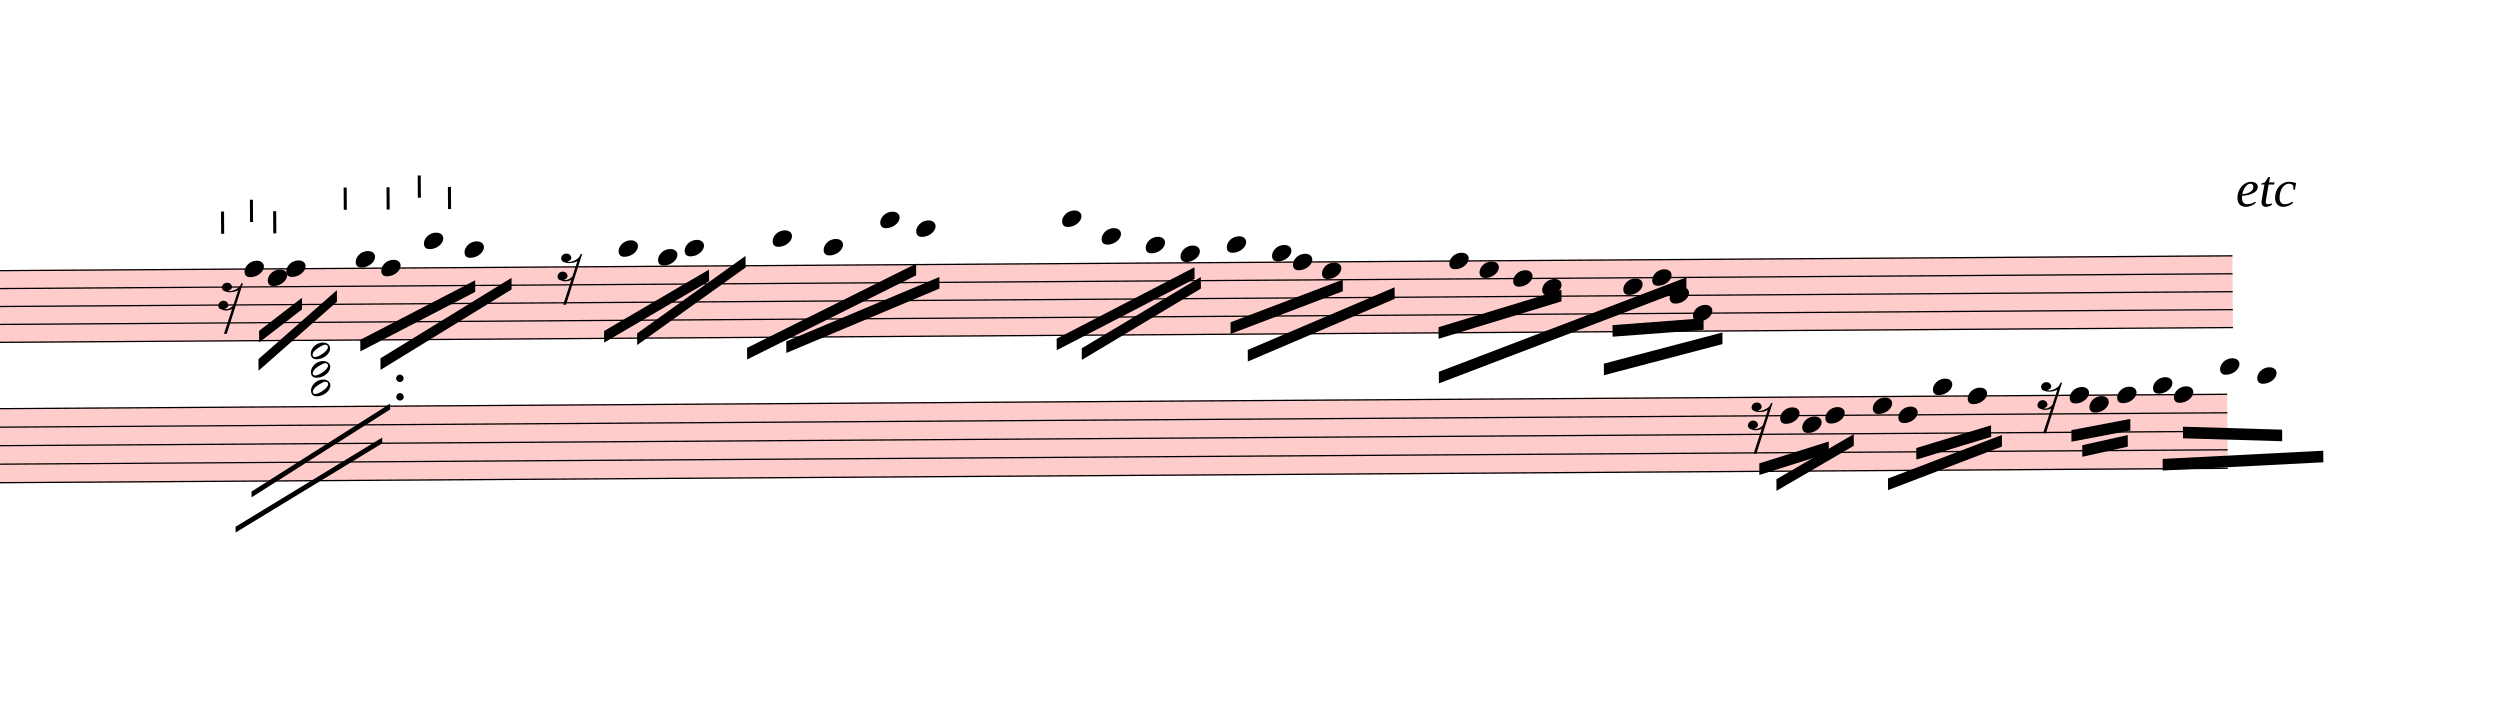
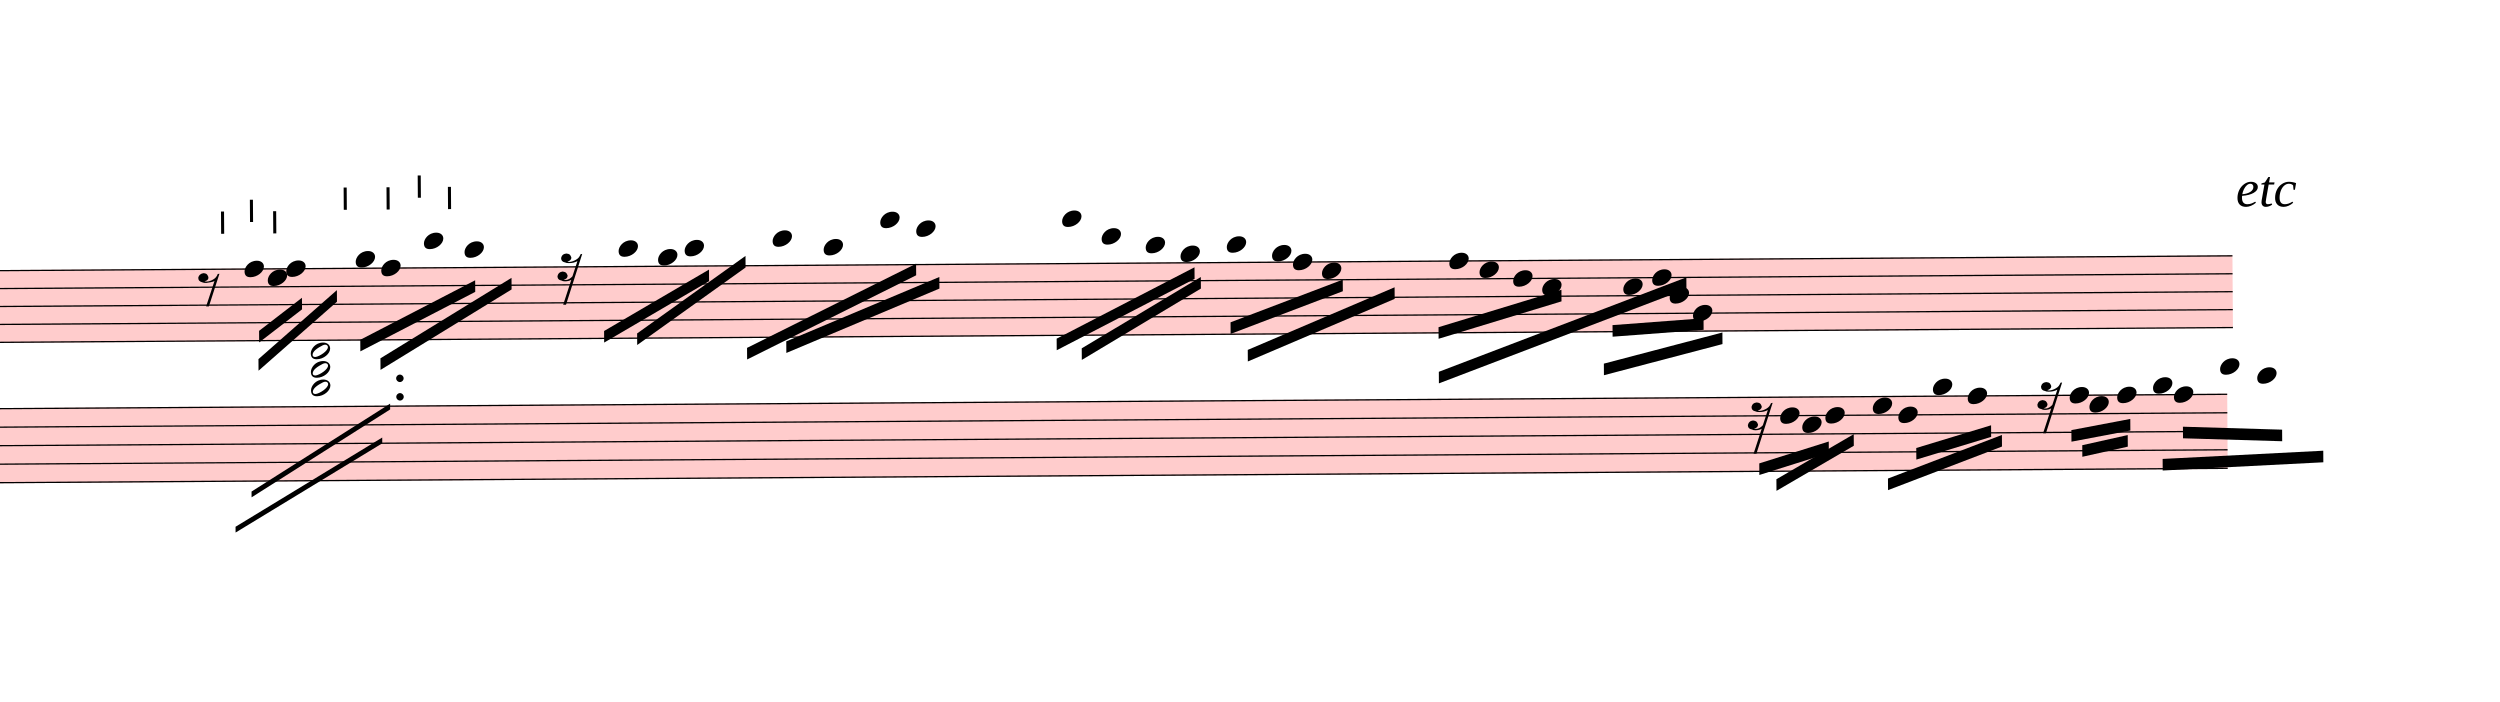
<svg xmlns="http://www.w3.org/2000/svg" viewBox="6912 12922.875 19422 5450.375" version="1.1" overflow="visible">
  <defs>
    <style type="text/css">
    /* .staff * {
      fill: #000;
      stroke: #000;
    }

    .deletionBack {
      fill: #00000033;
    } */
  </style>
    <symbol id="sym_notehead_quarter" viewBox="0 0 1000 1000" overflow="inherit">
      <path transform="scale(1,-1)" d="M0 -39c0 68 73 172 200 172c66 0 114 -37 114 -95c0 -84 -106 -171 -218 -171c-64 0 -96 30 -96 94z" />
    </symbol>
+     <symbol id="sym_rest_rest8th" viewBox="0 0 1000 1000" overflow="inherit">
+       <path transform="scale(1,-1)" d="M0 123c7 34 33 56 69 60c29 -3 43 -9 53 -29c4 -8 7 -15 10 -22c0 -21 -1 -25 -11 -35c-5 -8 -18 -14 -40 -20l12 -3l15 -1c44 0 97 26 122 56c10 11 18 26 24 42c7 1 15 2 22 3l-140 -424h-36l111 330c-10 -6 -27 -12 -53 -16l-52 -8h-10l-20 1c-1 0 -8 3 -21 6 c-37 9 -55 28 -55 60z" />
+     </symbol>
    <symbol id="sym_rest_rest16th" viewBox="0 0 1000 1000" overflow="inherit">
      <path transform="scale(1,-1)" d="M133 -111c0 -33 -21 -50 -52 -55c10 -3 18 -4 25 -4c40 0 69 24 90 47l66 197c-36 -18 -64 -25 -112 -25c-23 0 -38 3 -45 8c-37 7 -55 27 -55 59c8 35 30 54 68 58c45 -6 49 -13 64 -48c0 -3 1 -5 1 -7c0 -27 -25 -46 -52 -49c6 -4 15 -6 26 -6c32 2 62 14 88 29 c32 19 44 36 59 71l7 1l10 2h4c-72 -220 -143 -439 -215 -659h-37l108 324c-20 -13 -51 -20 -82 -20c-21 0 -35 4 -43 10c-37 6 -55 26 -55 58c8 35 31 56 68 60c43 -8 48 -13 64 -51z" />
    </symbol>
    <symbol id="articStroke-symbol" viewBox="0 0 1000 1000" overflow="inherit">
      <path transform="scale(1,-1)" d="M0 0v240h33v-240h-33z" />
    </symbol>
    <symbol id="sym_notehead_half" viewBox="0 0 1000 1000" overflow="inherit">
      <path transform="scale(1,-1)" d="M278 64c0 22 -17 39 -43 39c-12 0 -26 -3 -41 -10c-85 -43 -165 -94 -165 -156c5 -25 15 -32 49 -32c67 11 200 95 200 159zM0 -36c0 68 73 174 200 174c66 0 114 -39 114 -97c0 -84 -106 -173 -218 -173c-64 0 -96 32 -96 96z" />
    </symbol>
  </defs>
  <g class="rastrums">
    <g class="rastrum" data-id="r6bf3bf6d-bb67-49e2-8505-6adab573f7a8" style="transform: rotate(-0.38deg); transform-origin: 2142px 15066px;">
      <g class="rastrum bounding-box" data-id="bbox-r6bf3bf6d-bb67-49e2-8505-6adab573f7a8">
        <rect x="2142" y="15066" width="22014" height="567" fill="#ff000033" />
      </g>
      <path d="M2142 15071 L24156 15071" stroke-width="10" stroke="black" />
      <path d="M2142 15210.25 L24156 15210.25" stroke-width="10" stroke="black" />
      <path d="M2142 15349.5 L24156 15349.5" stroke-width="10" stroke="black" />
      <path d="M2142 15488.75 L24156 15488.75" stroke-width="10" stroke="black" />
      <path d="M2142 15628 L24156 15628" stroke-width="10" stroke="black" />
    </g>
    <g class="rastrum" data-id="r612d3e14-877c-421d-addd-07c51b5070bd" style="transform: rotate(-0.37deg); transform-origin: 1935px 16137px;">
      <g class="rastrum bounding-box" data-id="bbox-r612d3e14-877c-421d-addd-07c51b5070bd">
        <rect x="1935" y="16137" width="22176" height="585" fill="#ff000033" />
      </g>
      <path d="M1935 16142 L24111 16142" stroke-width="10" stroke="black" />
      <path d="M1935 16285.75 L24111 16285.75" stroke-width="10" stroke="black" />
      <path d="M1935 16429.5 L24111 16429.5" stroke-width="10" stroke="black" />
      <path d="M1935 16573.25 L24111 16573.25" stroke-width="10" stroke="black" />
      <path d="M1935 16717 L24111 16717" stroke-width="10" stroke="black" />
    </g>
  </g>
  <g class="draft" data-label="16" data-id="d54490a50-cc07-42e6-ab08-f79cd23cf8d2">
    <g class="system" data-id="s583629e5-ccf1-476a-9b08-7569f7c54025">
      <g class="staff" data-n="1" data-rastrum="r6bf3bf6d-bb67-49e2-8505-6adab573f7a8" style="transform: rotate(-0.38deg); transform-origin: 2142px 15066px;">
        <g class="note" data-id="dbad7067f-90c2-4174-8643-5cb4453ebe3f" data-stem.dir="down">
          <g class="notehead">
            <use href="#sym_notehead_quarter" height="480px" width="480px" x="8712" y="15071" />
          </g>
          <g class="stem">
            <path d="M8712 15071 L8712 15349.5" stroke-width="14" />
          </g>
        </g>
        <g class="note" data-id="df7a15685-872e-46ad-b7ba-0356b7194edd" data-stem.dir="down">
          <g class="notehead">
            <use href="#sym_notehead_quarter" height="480px" width="480px" x="8892" y="15140.625" />
          </g>
          <g class="stem">
            <path d="M8892 15140.625 L8892 15349.5" stroke-width="14" />
          </g>
        </g>
        <g class="note" data-id="da34c3582-94ed-4b5e-a15c-c72f323f9e37" data-stem.dir="down">
          <g class="notehead">
            <use href="#sym_notehead_quarter" height="480px" width="480px" x="9036" y="15071" />
          </g>
          <g class="stem">
            <path d="M9036 15071 L9036 15349.5" stroke-width="14" />
          </g>
        </g>
        <g class="note" data-id="d95540201-a055-44fc-8e6e-0aa24b2d9a23" data-stem.dir="down">
          <g class="notehead">
            <use href="#sym_notehead_quarter" height="480px" width="480px" x="9576" y="15001.375" />
          </g>
          <g class="ledgerLines above" />
          <g class="stem">
            <path d="M9576 15001.375 L9576 15140.625" stroke-width="14" />
          </g>
        </g>
        <g class="note" data-id="dcb7999be-0896-4e48-85ed-9a26a436de7c" data-stem.dir="down">
          <g class="notehead">
            <use href="#sym_notehead_quarter" height="480px" width="480px" x="9774" y="15071" />
          </g>
          <g class="stem">
            <path d="M9774 15071 L9774 15279.875" stroke-width="14" />
          </g>
        </g>
        <g class="note" data-id="dea136c9d-f4c5-4970-ad92-02902af8c1f6" data-stem.dir="down">
          <g class="notehead">
            <use href="#sym_notehead_quarter" height="480px" width="480px" x="10107" y="14862.125" />
          </g>
          <g class="ledgerLines above">
            <path d="M10068 14931.75 L10296 14931.75" stroke-width="18" />
          </g>
          <g class="stem">
            <path d="M10107 14862.125 L10107 15140.625" stroke-width="14" />
          </g>
        </g>
        <g class="note" data-id="dc7dd84b7-7bdd-4e41-8b58-d7d2207e129a" data-stem.dir="down">
          <g class="notehead">
            <use href="#sym_notehead_quarter" height="480px" width="480px" x="10422" y="14931.75" />
          </g>
          <g class="ledgerLines above">
            <path d="M10383 14931.75 L10611 14931.75" stroke-width="18" />
          </g>
          <g class="stem">
            <path d="M10422 14931.75 L10422 15071" stroke-width="14" />
          </g>
        </g>
        <g class="note" data-id="d71ebf565-6281-4067-aace-771eb3958494" data-stem.dir="down">
          <g class="notehead">
            <use href="#sym_notehead_quarter" height="480px" width="480px" x="11619" y="14931.75" />
          </g>
          <g class="ledgerLines above">
            <path d="M11580 14931.75 L11808 14931.75" stroke-width="18" />
          </g>
          <g class="stem">
            <path d="M11619 14931.75 L11619 15140.625" stroke-width="14" />
          </g>
        </g>
        <g class="note" data-id="da1a5e121-119c-49ad-b9cd-ecd57797ad67" data-stem.dir="down">
          <g class="notehead">
            <use href="#sym_notehead_quarter" height="480px" width="480px" x="11925" y="15001.375" />
          </g>
          <g class="ledgerLines above" />
          <g class="stem">
            <path d="M11925 15001.375 L11925 15210.25" stroke-width="14" />
          </g>
        </g>
        <g class="note" data-id="d0ae79177-06d1-4ec5-a087-416bc77145d9" data-stem.dir="down">
          <g class="notehead">
            <use href="#sym_notehead_quarter" height="480px" width="480px" x="12132" y="14931.75" />
          </g>
          <g class="ledgerLines above">
            <path d="M12093 14931.75 L12321 14931.75" stroke-width="18" />
          </g>
          <g class="stem">
            <path d="M12132 14931.75 L12132 15210.25" stroke-width="14" />
          </g>
        </g>
        <g class="note" data-id="d58ed284d-29b8-4a57-879c-0dc5ba6741c6" data-stem.dir="down">
          <g class="notehead">
            <use href="#sym_notehead_quarter" height="480px" width="480px" x="12816" y="14862.125" />
          </g>
          <g class="ledgerLines above">
            <path d="M12777 14931.75 L13005 14931.75" stroke-width="18" />
          </g>
          <g class="stem">
            <path d="M12816 14862.125 L12816 15140.625" stroke-width="14" />
          </g>
        </g>
        <g class="note" data-id="d30830de5-cd42-461e-a7ef-9ccc75adacff" data-stem.dir="down">
          <g class="notehead">
            <use href="#sym_notehead_quarter" height="480px" width="480px" x="13212" y="14931.75" />
          </g>
          <g class="ledgerLines above">
            <path d="M13173 14931.75 L13401 14931.75" stroke-width="18" />
          </g>
          <g class="stem">
            <path d="M13212 14931.75 L13212 15210.25" stroke-width="14" />
          </g>
        </g>
        <g class="note" data-id="d1183e09a-d5a6-4d4a-87e4-920bc5a8866f" data-stem.dir="down">
          <g class="notehead">
            <use href="#sym_notehead_quarter" height="480px" width="480px" x="13653" y="14722.875" />
          </g>
          <g class="ledgerLines above">
            <path d="M13614 14931.75 L13842 14931.75" stroke-width="18" />
            <path d="M13614 14792.5 L13842 14792.5" stroke-width="18" />
          </g>
          <g class="stem">
            <path d="M13653 14722.875 L13653 15210.25" stroke-width="14" />
          </g>
        </g>
        <g class="note" data-id="deae81437-ce37-4ed6-b379-75227f82fc0c" data-stem.dir="down">
          <g class="notehead">
            <use href="#sym_notehead_quarter" height="480px" width="480px" x="13932" y="14792.5" />
          </g>
          <g class="ledgerLines above">
            <path d="M13893 14931.75 L14121 14931.75" stroke-width="18" />
            <path d="M13893 14792.5 L14121 14792.5" stroke-width="18" />
          </g>
          <g class="stem">
            <path d="M13932 14792.5 L13932 15071" stroke-width="14" />
          </g>
        </g>
        <g class="note" data-id="dfde86b6b-1b01-4cc0-bc66-85865b9e0355" data-stem.dir="down">
          <g class="notehead">
            <use href="#sym_notehead_quarter" height="480px" width="480px" x="15066" y="14722.875" />
          </g>
          <g class="ledgerLines above">
            <path d="M15027 14931.75 L15255 14931.75" stroke-width="18" />
            <path d="M15027 14792.5 L15255 14792.5" stroke-width="18" />
          </g>
          <g class="stem">
            <path d="M15066 14722.875 L15066 15210.25" stroke-width="14" />
          </g>
        </g>
        <g class="note" data-id="d48778d1d-5b56-48bf-9f71-5a759e08e76e" data-stem.dir="down">
          <g class="notehead">
            <use href="#sym_notehead_quarter" height="480px" width="480px" x="15372" y="14862.125" />
          </g>
          <g class="ledgerLines above">
            <path d="M15333 14931.75 L15561 14931.75" stroke-width="18" />
          </g>
          <g class="stem">
            <path d="M15372 14862.125 L15372 15140.625" stroke-width="14" />
          </g>
        </g>
        <g class="note" data-id="d6d7bec64-59ed-45ea-9389-0b905bfda6e8" data-stem.dir="down">
          <g class="notehead">
            <use href="#sym_notehead_quarter" height="480px" width="480px" x="15714" y="14931.75" />
          </g>
          <g class="ledgerLines above">
            <path d="M15675 14931.75 L15903 14931.75" stroke-width="18" />
          </g>
          <g class="stem">
            <path d="M15714 14931.75 L15714 15279.875" stroke-width="14" />
          </g>
        </g>
        <g class="note" data-id="dba35b009-4a72-4d90-aece-5de5ed297ce2" data-stem.dir="down">
          <g class="notehead">
            <use href="#sym_notehead_quarter" height="480px" width="480px" x="15984" y="15001.375" />
          </g>
          <g class="ledgerLines above" />
          <g class="stem">
            <path d="M15984 15001.375 L15984 15210.25" stroke-width="14" />
          </g>
        </g>
        <g class="note" data-id="db05fd01a-56a2-45fa-9749-2c914c05a6b2" data-stem.dir="down">
          <g class="notehead">
            <use href="#sym_notehead_quarter" height="480px" width="480px" x="16344" y="14931.75" />
          </g>
          <g class="ledgerLines above">
            <path d="M16305 14931.75 L16533 14931.75" stroke-width="18" />
          </g>
          <g class="stem">
            <path d="M16344 14931.75 L16344 15279.875" stroke-width="14" />
          </g>
        </g>
        <g class="note" data-id="d433f2678-df7d-4b3a-9352-07dbf4c17fb4" data-stem.dir="down">
          <g class="notehead">
            <use href="#sym_notehead_quarter" height="480px" width="480px" x="16695" y="15001.375" />
          </g>
          <g class="ledgerLines above" />
          <g class="stem">
            <path d="M16695 15001.375 L16695 15210.25" stroke-width="14" />
          </g>
        </g>
        <g class="note" data-id="ddcb8921f-9328-4511-82e1-bc34b181d69d" data-stem.dir="down">
          <g class="notehead">
            <use href="#sym_notehead_quarter" height="480px" width="480px" x="16857" y="15071" />
          </g>
          <g class="stem">
            <path d="M16857 15071 L16857 15279.875" stroke-width="14" />
          </g>
        </g>
        <g class="note" data-id="dc48283be-c5d6-4619-922b-8ec58cbcfc3b" data-stem.dir="down">
          <g class="notehead">
            <use href="#sym_notehead_quarter" height="480px" width="480px" x="17082" y="15140.625" />
          </g>
          <g class="stem">
            <path d="M17082 15140.625 L17082 15349.5" stroke-width="14" />
          </g>
        </g>
        <g class="note" data-id="d5bc6ab1e-4f6e-4b6b-83de-e03c2ea5f976" data-stem.dir="down">
          <g class="notehead">
            <use href="#sym_notehead_quarter" height="480px" width="480px" x="18072" y="15071" />
          </g>
          <g class="stem">
            <path d="M18072 15071 L18072 15349.5" stroke-width="14" />
          </g>
        </g>
        <g class="note" data-id="dc179e29f-4790-41ba-b86a-b8ac1029ca80" data-stem.dir="down">
          <g class="notehead">
            <use href="#sym_notehead_quarter" height="480px" width="480px" x="18306" y="15140.625" />
          </g>
          <g class="stem">
            <path d="M18306 15140.625 L18306 15349.5" stroke-width="14" />
          </g>
        </g>
        <g class="note" data-id="d1903443d-ad9b-4b65-94d0-b8f6eb46e0f2" data-stem.dir="down">
          <g class="notehead">
            <use href="#sym_notehead_quarter" height="480px" width="480px" x="18567" y="15210.25" />
          </g>
          <g class="stem">
            <path d="M18567 15210.25 L18567 15419.125" stroke-width="14" />
          </g>
        </g>
        <g class="note" data-id="d8193a1aa-7968-4014-8633-ffbd3d015140" data-stem.dir="down">
          <g class="notehead">
            <use href="#sym_notehead_quarter" height="480px" width="480px" x="18792" y="15279.875" />
          </g>
          <g class="stem">
            <path d="M18792 15279.875 L18792 15558.375" stroke-width="14" />
          </g>
        </g>
        <g class="note" data-id="db26d3c53-b14e-435f-8896-19bc3b9c5822" data-stem.dir="down">
          <g class="notehead">
            <use href="#sym_notehead_quarter" height="480px" width="480px" x="19422" y="15279.875" />
          </g>
          <g class="stem">
            <path d="M19422 15279.875 L19422 15558.375" stroke-width="14" />
          </g>
        </g>
        <g class="note" data-id="d02e47d69-a649-43d1-873d-c67c695593e7" data-stem.dir="down">
          <g class="notehead">
            <use href="#sym_notehead_quarter" height="480px" width="480px" x="19647" y="15210.25" />
          </g>
          <g class="stem">
            <path d="M19647 15210.25 L19647 15419.125" stroke-width="14" />
          </g>
        </g>
        <g class="note" data-id="d1b72f725-5193-4899-b4ac-68d130a6f083" data-stem.dir="down">
          <g class="notehead">
            <use href="#sym_notehead_quarter" height="480px" width="480px" x="19962" y="15488.75" />
          </g>
          <g class="stem">
            <path d="M19962 15488.75 L19962 15767.25" stroke-width="14" />
          </g>
        </g>
        <g class="note" data-id="d189e8187-1e1b-4fd4-8de0-3db193ff0b3e" data-stem.dir="down">
          <g class="notehead">
            <use href="#sym_notehead_quarter" height="480px" width="480px" x="19782" y="15349.5" />
          </g>
          <g class="stem">
            <path d="M19782 15349.5 L19782 15558.375" stroke-width="14" />
          </g>
        </g>
        <g class="rest" data-id="dd24eb769-28de-418e-a4fd-200db5925099">
-           <use href="#sym_rest_rest16th" height="597px" width="597px" x="8505" y="15279.875" />
+           <use href="#sym_rest_rest8th" height="597px" width="597px" x="8352" y="15210.25" />
        </g>
        <g class="rest" data-id="d977bff88-46b8-4757-8668-5c7b6ae0aef3">
          <use href="#sym_rest_rest16th" height="597px" width="597px" x="11142" y="15071" />
        </g>
        <g class="artic stroke" data-id="da2af4a6c-375f-4b56-a4cb-2e3334531ff4" data-class="artic">
          <use href="#articStroke-symbol" x="8532px" y="14796px" height="720px" width="720px" />
        </g>
        <g class="artic stroke" data-id="d3e2a6897-a07d-483e-ad3d-b3b9ba9f1565" data-class="artic">
          <use href="#articStroke-symbol" x="8757px" y="14706px" height="720px" width="720px" />
        </g>
        <g class="artic stroke" data-id="d0f19c207-55c4-4a15-b6c1-e327b50eefba" data-class="artic">
          <use href="#articStroke-symbol" x="8937px" y="14796px" height="720px" width="720px" />
        </g>
        <g class="artic stroke" data-id="da79c3ca6-ab59-49db-a4a9-261846d7752d" data-class="artic">
          <use href="#articStroke-symbol" x="9486px" y="14616px" height="720px" width="720px" />
        </g>
        <g class="artic stroke" data-id="d2f74a496-911d-45ef-b973-45dffbab4c3f" data-class="artic">
          <use href="#articStroke-symbol" x="9819px" y="14616px" height="720px" width="720px" />
        </g>
        <g class="artic stroke" data-id="df6934e8f-3908-4f82-8fb4-7232db15b14d" data-class="artic">
          <use href="#articStroke-symbol" x="10296px" y="14616px" height="720px" width="720px" />
        </g>
        <g class="artic stroke" data-id="dfabfab78-56a3-4b7b-bf5b-d5ea555455ca" data-class="artic">
          <use href="#articStroke-symbol" x="10062px" y="14526px" height="720px" width="720px" />
        </g>
      </g>
      <g class="staff" data-n="2" data-rastrum="r612d3e14-877c-421d-addd-07c51b5070bd" style="transform: rotate(-0.37deg); transform-origin: 1935px 16137px;">
        <g class="note" data-id="d44c9cdb9-25a9-40d1-b1ca-1a1537a9649b" data-stem.dir="down">
          <g class="notehead">
            <use href="#sym_notehead_quarter" height="480px" width="480px" x="20637" y="16285.75" />
          </g>
          <g class="stem">
            <path d="M20637 16285.75 L20637 16573.25" stroke-width="14" />
          </g>
        </g>
        <g class="note" data-id="d1a15d0ad-c6b3-4ffd-b765-fbe361d85ab8" data-stem.dir="down">
          <g class="notehead">
            <use href="#sym_notehead_quarter" height="480px" width="480px" x="20808" y="16357.625" />
          </g>
          <g class="stem">
            <path d="M20808 16357.625 L20808 16429.5" stroke-width="14" />
          </g>
        </g>
        <g class="note" data-id="dcac6e228-3752-419c-af3e-815a8752612b" data-stem.dir="down">
          <g class="notehead">
            <use href="#sym_notehead_quarter" height="480px" width="480px" x="20988" y="16285.75" />
          </g>
          <g class="stem">
            <path d="M20988 16285.75 L20988 16501.375" stroke-width="14" />
          </g>
        </g>
        <g class="note" data-id="d70089eab-77a0-4e98-b48a-c95a2b810127" data-stem.dir="down">
          <g class="notehead">
            <use href="#sym_notehead_quarter" height="480px" width="480px" x="21357" y="16213.875" />
          </g>
          <g class="stem">
            <path d="M21357 16213.875 L21357 16501.375" stroke-width="14" />
          </g>
        </g>
        <g class="note" data-id="da12266b1-724e-4d6a-8b92-3344fdd7835c" data-stem.dir="down">
          <g class="notehead">
            <use href="#sym_notehead_quarter" height="480px" width="480px" x="21555" y="16285.75" />
          </g>
          <g class="stem">
            <path d="M21555 16285.75 L21555 16429.5" stroke-width="14" />
          </g>
        </g>
        <g class="note" data-id="d49faad1f-2d5b-4f25-a448-77f70306f8ee" data-stem.dir="down">
          <g class="notehead">
            <use href="#sym_notehead_quarter" height="480px" width="480px" x="21825" y="16070.125" />
          </g>
          <g class="ledgerLines above" />
          <g class="stem">
            <path d="M21825 16070.125 L21825 16285.75" stroke-width="14" />
          </g>
        </g>
        <g class="note" data-id="dcdb45feb-80d1-4005-98cd-16a6e758b760" data-stem.dir="down">
          <g class="notehead">
            <use href="#sym_notehead_quarter" height="480px" width="480px" x="22095" y="16142" />
          </g>
          <g class="stem">
            <path d="M22095 16142 L22095 16429.5" stroke-width="14" />
          </g>
        </g>
        <g class="note" data-id="d897e2240-f200-443e-9426-7e1c95ec58c2" data-stem.dir="down">
          <g class="notehead">
            <use href="#sym_notehead_quarter" height="480px" width="480px" x="22887" y="16142" />
          </g>
          <g class="stem">
            <path d="M22887 16142 L22887 16285.75" stroke-width="14" />
          </g>
        </g>
        <g class="note" data-id="d8e6ad979-181e-4f8d-bbca-d8e28b22c129" data-stem.dir="down">
          <g class="notehead">
            <use href="#sym_notehead_quarter" height="480px" width="480px" x="23040" y="16213.875" />
          </g>
          <g class="stem">
            <path d="M23040 16213.875 L23040 16285.75" stroke-width="14" />
          </g>
        </g>
        <g class="note" data-id="d75ca1123-3152-45c8-a28b-4518219d72db" data-stem.dir="down">
          <g class="notehead">
            <use href="#sym_notehead_quarter" height="480px" width="480px" x="23256" y="16142" />
          </g>
          <g class="stem">
            <path d="M23256 16142 L23256 16285.75" stroke-width="14" />
          </g>
        </g>
        <g class="note" data-id="d79ade23a-dcc5-4c9f-aa9b-e6761aa8da10" data-stem.dir="down">
          <g class="notehead">
            <use href="#sym_notehead_quarter" height="480px" width="480px" x="23535" y="16070.125" />
          </g>
          <g class="ledgerLines above" />
          <g class="stem">
            <path d="M23535 16070.125 L23535 16285.75" stroke-width="14" />
          </g>
        </g>
        <g class="note" data-id="de3fadde1-f8b2-4926-a18c-e064933758f3" data-stem.dir="down">
          <g class="notehead">
            <use href="#sym_notehead_quarter" height="480px" width="480px" x="23697" y="16142" />
          </g>
          <g class="stem">
            <path d="M23697 16142 L23697 16285.75" stroke-width="14" />
          </g>
        </g>
        <g class="note" data-id="d4c22c802-acfa-4561-9fec-022d09fa3842" data-stem.dir="down">
          <g class="notehead">
            <use href="#sym_notehead_quarter" height="480px" width="480px" x="24057" y="15926.375" />
          </g>
          <g class="ledgerLines above">
            <path d="M24018 15998.25 L24246 15998.25" stroke-width="18" />
          </g>
          <g class="stem">
            <path d="M24057 15926.375 L24057 16070.125" stroke-width="14" />
          </g>
        </g>
        <g class="note" data-id="df42d52a0-e614-41dc-8943-f1e7af24e6c3" data-stem.dir="down">
          <g class="notehead">
            <use href="#sym_notehead_quarter" height="480px" width="480px" x="24345" y="15998.25" />
          </g>
          <g class="ledgerLines above">
            <path d="M24306 15998.25 L24534 15998.25" stroke-width="18" />
          </g>
          <g class="stem">
            <path d="M24345 15998.25 L24345 16285.75" stroke-width="14" />
          </g>
        </g>
        <g class="rest" data-id="d0ba2d3f8-09b5-4ecd-b357-5878cbd84527">
          <use href="#sym_rest_rest16th" height="597px" width="597px" x="20385" y="16285.75" />
        </g>
        <g class="rest" data-id="d6bc23acd-5906-4a47-b8cd-23b078026313">
          <use href="#sym_rest_rest16th" height="597px" width="597px" x="22635" y="16142" />
        </g>
        <g class="chord" data-id="d2fd41c42-b889-4a25-b6da-3f35c98e41ca" data-stem.dir="down">
          <g class="notehead">
            <use href="#sym_notehead_half" height="480px" width="480px" x="9225" y="15710.75" />
          </g>
          <g class="notehead">
            <use href="#sym_notehead_half" height="480px" width="480px" x="9225" y="15854.5" />
          </g>
          <g class="notehead">
            <use href="#sym_notehead_half" height="480px" width="480px" x="9225" y="15998.25" />
          </g>
          <g class="ledgerLines above">
            <path d="M9186 15998.25 L9414 15998.25" stroke-width="18" />
            <path d="M9186 15854.5 L9414 15854.5" stroke-width="18" />
            <path d="M9186 15710.75 L9414 15710.75" stroke-width="18" />
          </g>
          <g class="stem">
            <path d="M9225 15710.75 L9225 16429.5" stroke-width="14" />
          </g>
        </g>
        <g class="dot augmentation" data-id="de9299a52-8f18-4b4f-a52d-a7cfebe606b3" data-class="dot augmentation">
          <ellipse cx="9916" cy="15926.375" rx="29" ry="29" fill-opacity="1" stroke-opacity="1" />
        </g>
        <g class="dot augmentation" data-id="dceaa5b14-8fe5-4903-a930-1dfa4d3a3e87" data-class="dot augmentation">
          <ellipse cx="9916" cy="16070.125" rx="29" ry="29" fill-opacity="1" stroke-opacity="1" />
        </g>
      </g>
      <g class="barLine" data-id="d176e9b46-f036-4e19-b5e6-125da7a5f1a8">
        <path d="M10941.3 14939.1 L10742.4 15804.9" stroke-width="27" />
      </g>
      <g class="barLine" data-id="d39f31f81-d124-4d32-9378-9d764c0b99c6">
        <path d="M14391 14905.8 L14013.9 15826.5" stroke-width="27" />
      </g>
      <g class="barLine" data-id="daf1c052d-519b-4080-ba38-da1912555bae">
        <path d="M17773.2 14950.8 L17441.1 15638.4" stroke-width="27" />
      </g>
      <g class="barLine" data-id="d9d081d21-3c3b-4919-b6d4-5e44fa67a0fa">
        <path d="M20601.9 14972.4 L20358 15826.5" stroke-width="27" />
      </g>
      <g class="beam" data-id="b0bba5323-8c6f-400f-ae21-c9345517a03d" style="transform: rotate(-0.38deg); transform-origin: 2142px 15066px;">
        <polygon points="8821.8,15552 9156.6,15297.3 9156.6,15387.3 8821.8,15642" stroke-opacity="1" fill-opacity="1" />
      </g>
      <g class="beam" data-id="bb0b0cac3-23cb-49f6-adae-325c804183ef" style="transform: rotate(-0.38deg); transform-origin: 2142px 15066px;">
        <polygon points="8815.5,15771.6 9428.4,15239.7 9428.4,15329.7 8815.5,15861.6" stroke-opacity="1" fill-opacity="1" />
      </g>
      <g class="beam" data-id="bf7b7bf89-dc23-4f1e-b1e4-399bb8a4454f" style="transform: rotate(-0.38deg); transform-origin: 2142px 15066px;">
        <polygon points="9607.5,15626.7 10503,15170.4 10503,15260.4 9607.5,15716.7" stroke-opacity="1" fill-opacity="1" />
      </g>
      <g class="beam" data-id="b485ae828-9211-4532-a244-ea60f2ea9eb5" style="transform: rotate(-0.38deg); transform-origin: 2142px 15066px;">
        <polygon points="9763.2,15771.6 10785.6,15153.3 10785.6,15243.3 9763.2,15861.6" stroke-opacity="1" fill-opacity="1" />
      </g>
      <g class="beam" data-id="b9374919c-3513-415b-b7ac-55da2382e75a" style="transform: rotate(-0.38deg); transform-origin: 2142px 15066px;">
        <polygon points="11502,15570.9 12320.1,15099.3 12320.1,15189.3 11502,15660.9" stroke-opacity="1" fill-opacity="1" />
      </g>
      <g class="beam" data-id="b1858c401-4071-42ce-a79e-71afbd0defac" style="transform: rotate(-0.38deg); transform-origin: 2142px 15066px;">
        <polygon points="11758.5,15591.6 12604.5,14994.9 12604.5,15084.9 11758.5,15681.6" stroke-opacity="1" fill-opacity="1" />
      </g>
      <g class="beam" data-id="bd96c33ea-160d-463f-9e29-f810c1186c4a" style="transform: rotate(-0.38deg); transform-origin: 2142px 15066px;">
        <polygon points="12611.7,15709.5 13929.3,15064.2 13929.3,15154.2 12611.7,15799.5" stroke-opacity="1" fill-opacity="1" />
      </g>
      <g class="beam" data-id="b007bc900-c5b3-4b7d-87eb-29020efa3595" style="transform: rotate(-0.38deg); transform-origin: 2142px 15066px;">
        <polygon points="12916.8,15660.9 14109.3,15168.6 14109.3,15258.6 12916.8,15750.9" stroke-opacity="1" fill-opacity="1" />
      </g>
      <g class="beam" data-id="b425f05f2-2cf0-406c-9d6b-6319c8f7f107" style="transform: rotate(-0.38deg); transform-origin: 2142px 15066px;">
        <polygon points="15017.4,15653.7 16092,15106.5 16092,15196.5 15017.4,15743.7" stroke-opacity="1" fill-opacity="1" />
      </g>
      <g class="beam" data-id="be541d30a-7f7f-4205-bc42-2e049626a641" style="transform: rotate(-0.38deg); transform-origin: 2142px 15066px;">
        <polygon points="15211.8,15730.2 16140.6,15182.1 16140.6,15272.1 15211.8,15820.2" stroke-opacity="1" fill-opacity="1" />
      </g>
      <g class="beam" data-id="b71fd1520-4147-4fb7-92e1-58feddaacc1b" style="transform: rotate(-0.38deg); transform-origin: 2142px 15066px;">
        <polygon points="16369.2,15535.8 17243.1,15210 17243.1,15300 16369.2,15625.8" stroke-opacity="1" fill-opacity="1" />
      </g>
      <g class="beam" data-id="b260b1c98-5666-4743-9133-0c74a41b159d" style="transform: rotate(-0.38deg); transform-origin: 2142px 15066px;">
        <polygon points="16501.5,15750.9 17645.4,15272.1 17645.4,15362.1 16501.5,15840.9" stroke-opacity="1" fill-opacity="1" />
      </g>
      <g class="beam" data-id="b64ee4d73-8f01-4133-b2ad-90052aa102ef" style="transform: rotate(-0.38deg); transform-origin: 2142px 15066px;">
        <polygon points="17984.7,15584.4 18941.4,15300 18941.4,15390 17984.7,15674.4" stroke-opacity="1" fill-opacity="1" />
      </g>
      <g class="beam" data-id="b5cac987f-e631-4d16-a030-6223bd3a82af" style="transform: rotate(-0.38deg); transform-origin: 2142px 15066px;">
        <polygon points="17984.7,15930.9 19912.5,15210 19912.5,15300 17984.7,16020.9" stroke-opacity="1" fill-opacity="1" />
      </g>
      <g class="beam" data-id="b41fc7171-f836-4f18-8403-806778a9fda2" style="transform: rotate(-0.38deg); transform-origin: 2142px 15066px;">
        <polygon points="19336.5,15577.2 20043.9,15528.6 20043.9,15618.6 19336.5,15667.2" stroke-opacity="1" fill-opacity="1" />
      </g>
      <g class="beam" data-id="b7c0e3273-7696-4f86-9701-e09643461f85" style="transform: rotate(-0.38deg); transform-origin: 2142px 15066px;">
        <polygon points="19267.2,15876 20189.7,15640.2 20189.7,15730.2 19267.2,15966" stroke-opacity="1" fill-opacity="1" />
      </g>
      <g class="beam" data-id="b781aec28-0f76-4250-8e6c-f32ee0578e80" style="transform: rotate(-0.37deg); transform-origin: 1935px 16137px;">
        <polygon points="20472.3,16655.4 21013.2,16488.9 21013.2,16578.9 20472.3,16745.4" stroke-opacity="1" fill-opacity="1" />
      </g>
      <g class="beam" data-id="b4f2973c3-207f-41b0-b6d1-8fa0a65c9bc1" style="transform: rotate(-0.37deg); transform-origin: 1935px 16137px;">
        <polygon points="20604.6,16779.6 21207.6,16433.1 21207.6,16523.1 20604.6,16869.6" stroke-opacity="1" fill-opacity="1" />
      </g>
      <g class="beam" data-id="bf4bdb251-56bb-4513-99c7-bf7469dc8d27" style="transform: rotate(-0.37deg); transform-origin: 1935px 16137px;">
        <polygon points="21692.7,16543.8 22275,16371 22275,16461 21692.7,16633.8" stroke-opacity="1" fill-opacity="1" />
      </g>
      <g class="beam" data-id="b4faf15aa-4f5d-4717-86da-17cf4ddf86d5" style="transform: rotate(-0.37deg); transform-origin: 1935px 16137px;">
        <polygon points="21471.3,16779.6 22358.7,16446.6 22358.7,16536.6 21471.3,16869.6" stroke-opacity="1" fill-opacity="1" />
      </g>
      <g class="beam" data-id="bb0552c62-1c19-4bbe-8745-51ad96a9623f" style="transform: rotate(-0.37deg); transform-origin: 1935px 16137px;">
        <polygon points="22898.7,16412.4 23356.8,16328.7 23356.8,16418.7 22898.7,16502.4" stroke-opacity="1" fill-opacity="1" />
      </g>
      <g class="beam" data-id="be673227e-6f02-4f83-a18d-9510bb88ed6f" style="transform: rotate(-0.37deg); transform-origin: 1935px 16137px;">
        <polygon points="22982.4,16530.3 23336.1,16453.8 23336.1,16543.8 22982.4,16620.3" stroke-opacity="1" fill-opacity="1" />
      </g>
      <g class="beam" data-id="b8050dccc-c07e-47cd-bb4c-a3823ed9c519" style="transform: rotate(-0.37deg); transform-origin: 1935px 16137px;">
        <polygon points="23765.4,16391.7 24535.8,16419.6 24535.8,16509.6 23765.4,16481.7" stroke-opacity="1" fill-opacity="1" />
      </g>
      <g class="beam" data-id="b0947d271-4e77-421b-8300-3f482a77cd53" style="transform: rotate(-0.37deg); transform-origin: 1935px 16137px;">
        <polygon points="23606.1,16641 24854.4,16585.2 24854.4,16675.2 23606.1,16731" stroke-opacity="1" fill-opacity="1" />
      </g>
      <g class="line bTrem" data-class="line bTrem" data-id="d09f703a3-43a8-4b5e-a17a-5ee458fba2ad" style="transform: rotate(-0.37deg); transform-origin: 1935px 16137px;">
        <polygon points="8757.9,16798.5 9838.8,16122.6 9838.8,16167.6 8757.9,16843.5" stroke-opacity="1" fill-opacity="1" />
      </g>
      <g class="line bTrem" data-class="line bTrem" data-id="d3742a2cc-9c76-4ed6-8663-2a2dc27f60e4" style="transform: rotate(-0.37deg); transform-origin: 1935px 16137px;">
        <polygon points="8631.9,17071.2 9775.8,16385.4 9775.8,16430.4 8631.9,17116.2" stroke-opacity="1" fill-opacity="1" />
      </g>
      <g class="dir" data-id="dbd61d171-0f51-4c5b-b715-e791fb5605bc" data-class="dir" id="dbd61d171-0f51-4c5b-b715-e791fb5605bc" style="font-style: italic;">
        <text x="24282" y="14526" text-anchor="start" font-size="0px" textLength="1620px">
          <tspan font-size="405px">etc</tspan>
        </text>
      </g>
    </g>
    <g class="deletions" />
  </g>
</svg>
